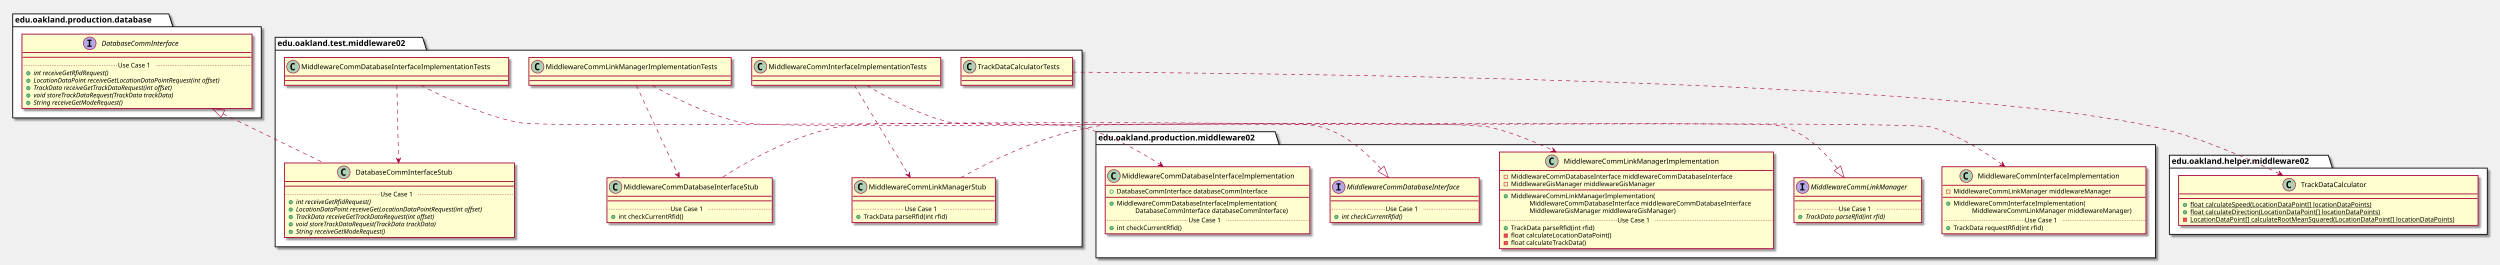
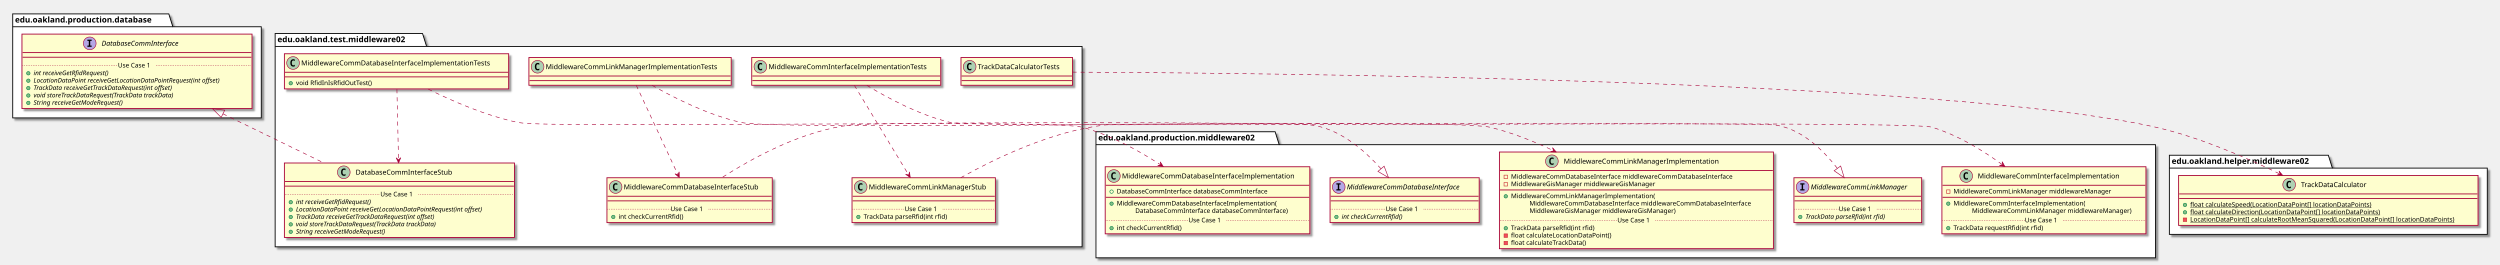
<svg xmlns="http://www.w3.org/2000/svg" contentScriptType="application/ecmascript" contentStyleType="text/css" height="458px" preserveAspectRatio="none" style="width:4325px;height:458px;" version="1.1" viewBox="0 0 4325 458" width="4325px" zoomAndPan="magnify">
  <defs>
-     <filter height="300%" id="f82za3iaolxaj" width="300%" x="-1" y="-1">
+     <filter height="300%" id="f1he799lcgr42a" width="300%" x="-1" y="-1">
      <feGaussianBlur result="blurOut" stdDeviation="2.0" />
      <feColorMatrix in="blurOut" result="blurOut2" type="matrix" values="0 0 0 0 0 0 0 0 0 0 0 0 0 0 0 0 0 0 .4 0" />
      <feOffset dx="4.0" dy="4.0" in="blurOut2" result="blurOut3" />
      <feBlend in="SourceGraphic" in2="blurOut3" mode="normal" />
    </filter>
  </defs>
  <g>
-     <polygon fill="#FFFFFF" filter="url(#f82za3iaolxaj)" points="476,64.5,731,64.5,738,86.797,1872,86.797,1872,427,476,427,476,64.5" style="stroke: #000000; stroke-width: 1.5;" />
-     <line style="stroke: #000000; stroke-width: 1.5;" x1="476" x2="738" y1="86.797" y2="86.797" />
-     <text fill="#000000" font-family="sans-serif" font-size="14" font-weight="bold" lengthAdjust="spacingAndGlyphs" textLength="249" x="480" y="79.495">edu.oakland.test.middleware02</text>
-     <polygon fill="#FFFFFF" filter="url(#f82za3iaolxaj)" points="1896,228,2206,228,2213,250.297,3729,250.297,3729,446,1896,446,1896,228" style="stroke: #000000; stroke-width: 1.5;" />
+     <polygon fill="#FFFFFF" filter="url(#f1he799lcgr42a)" points="476,58,731,58,738,80.297,1872,80.297,1872,427,476,427,476,58" style="stroke: #000000; stroke-width: 1.5;" />
+     <line style="stroke: #000000; stroke-width: 1.5;" x1="476" x2="738" y1="80.297" y2="80.297" />
+     <text fill="#000000" font-family="sans-serif" font-size="14" font-weight="bold" lengthAdjust="spacingAndGlyphs" textLength="249" x="480" y="72.995">edu.oakland.test.middleware02</text>
+     <polygon fill="#FFFFFF" filter="url(#f1he799lcgr42a)" points="1896,228,2206,228,2213,250.297,3729,250.297,3729,446,1896,446,1896,228" style="stroke: #000000; stroke-width: 1.5;" />
    <line style="stroke: #000000; stroke-width: 1.5;" x1="1896" x2="2213" y1="250.297" y2="250.297" />
    <text fill="#000000" font-family="sans-serif" font-size="14" font-weight="bold" lengthAdjust="spacingAndGlyphs" textLength="304" x="1900" y="242.995">edu.oakland.production.middleware02</text>
-     <polygon fill="#FFFFFF" filter="url(#f82za3iaolxaj)" points="3753,268.5,4028,268.5,4035,290.797,4303,290.797,4303,405.5,3753,405.5,3753,268.5" style="stroke: #000000; stroke-width: 1.5;" />
+     <polygon fill="#FFFFFF" filter="url(#f1he799lcgr42a)" points="3753,268.5,4028,268.5,4035,290.797,4303,290.797,4303,405.5,3753,405.5,3753,268.5" style="stroke: #000000; stroke-width: 1.5;" />
    <line style="stroke: #000000; stroke-width: 1.5;" x1="3753" x2="4035" y1="290.797" y2="290.797" />
    <text fill="#000000" font-family="sans-serif" font-size="14" font-weight="bold" lengthAdjust="spacingAndGlyphs" textLength="269" x="3757" y="283.495">edu.oakland.helper.middleware02</text>
-     <polygon fill="#FFFFFF" filter="url(#f82za3iaolxaj)" points="22,24,292,24,299,46.297,452,46.297,452,204,22,204,22,24" style="stroke: #000000; stroke-width: 1.5;" />
+     <polygon fill="#FFFFFF" filter="url(#f1he799lcgr42a)" points="22,24,292,24,299,46.297,452,46.297,452,204,22,204,22,24" style="stroke: #000000; stroke-width: 1.5;" />
    <line style="stroke: #000000; stroke-width: 1.5;" x1="22" x2="299" y1="46.297" y2="46.297" />
    <text fill="#000000" font-family="sans-serif" font-size="14" font-weight="bold" lengthAdjust="spacingAndGlyphs" textLength="264" x="26" y="38.995">edu.oakland.production.database</text>
-     <rect fill="#FEFECE" filter="url(#f82za3iaolxaj)" height="48" id="MiddlewareCommInterfaceImplementationTests" style="stroke: #A80036; stroke-width: 1.5;" width="327" x="1300.5" y="99.5" />
+     <rect fill="#FEFECE" filter="url(#f1he799lcgr42a)" height="48" id="MiddlewareCommInterfaceImplementationTests" style="stroke: #A80036; stroke-width: 1.5;" width="327" x="1300.5" y="99.5" />
    <ellipse cx="1315.5" cy="115.5" fill="#ADD1B2" rx="11" ry="11" style="stroke: #A80036; stroke-width: 1.0;" />
    <path d="M1318.469,121.141 Q1317.891,121.438 1317.25,121.578 Q1316.609,121.734 1315.906,121.734 Q1313.406,121.734 1312.078,120.094 Q1310.766,118.438 1310.766,115.312 Q1310.766,112.188 1312.078,110.531 Q1313.406,108.875 1315.906,108.875 Q1316.609,108.875 1317.25,109.031 Q1317.906,109.188 1318.469,109.484 L1318.469,112.203 Q1317.844,111.625 1317.25,111.359 Q1316.656,111.078 1316.031,111.078 Q1314.688,111.078 1314,112.156 Q1313.312,113.219 1313.312,115.312 Q1313.312,117.406 1314,118.484 Q1314.688,119.547 1316.031,119.547 Q1316.656,119.547 1317.25,119.281 Q1317.844,119 1318.469,118.422 L1318.469,121.141 Z " />
    <text fill="#000000" font-family="sans-serif" font-size="12" lengthAdjust="spacingAndGlyphs" textLength="295" x="1329.5" y="119.654">MiddlewareCommInterfaceImplementationTests</text>
    <line style="stroke: #A80036; stroke-width: 1.5;" x1="1301.5" x2="1626.5" y1="131.5" y2="131.5" />
    <line style="stroke: #A80036; stroke-width: 1.5;" x1="1301.5" x2="1626.5" y1="139.5" y2="139.5" />
-     <rect fill="#FEFECE" filter="url(#f82za3iaolxaj)" height="77.609" id="MiddlewareCommLinkManagerStub" style="stroke: #A80036; stroke-width: 1.5;" width="248" x="1474" y="307.5" />
+     <rect fill="#FEFECE" filter="url(#f1he799lcgr42a)" height="77.609" id="MiddlewareCommLinkManagerStub" style="stroke: #A80036; stroke-width: 1.5;" width="248" x="1474" y="307.5" />
    <ellipse cx="1489" cy="323.5" fill="#ADD1B2" rx="11" ry="11" style="stroke: #A80036; stroke-width: 1.0;" />
    <path d="M1491.969,329.141 Q1491.391,329.438 1490.75,329.578 Q1490.109,329.734 1489.406,329.734 Q1486.906,329.734 1485.578,328.094 Q1484.266,326.438 1484.266,323.312 Q1484.266,320.188 1485.578,318.531 Q1486.906,316.875 1489.406,316.875 Q1490.109,316.875 1490.75,317.031 Q1491.406,317.188 1491.969,317.484 L1491.969,320.203 Q1491.344,319.625 1490.75,319.359 Q1490.156,319.078 1489.531,319.078 Q1488.188,319.078 1487.5,320.156 Q1486.812,321.219 1486.812,323.312 Q1486.812,325.406 1487.5,326.484 Q1488.188,327.547 1489.531,327.547 Q1490.156,327.547 1490.75,327.281 Q1491.344,327 1491.969,326.422 L1491.969,329.141 Z " />
    <text fill="#000000" font-family="sans-serif" font-size="12" lengthAdjust="spacingAndGlyphs" textLength="216" x="1503" y="327.654">MiddlewareCommLinkManagerStub</text>
    <line style="stroke: #A80036; stroke-width: 1.5;" x1="1475" x2="1721" y1="339.5" y2="339.5" />
    <line style="stroke: #A80036; stroke-width: 1.5;" x1="1475" x2="1721" y1="347.5" y2="347.5" />
    <ellipse cx="1485" cy="375.305" fill="#84BE84" rx="3" ry="3" style="stroke: #038048; stroke-width: 1.0;" />
    <text fill="#000000" font-family="sans-serif" font-size="11" lengthAdjust="spacingAndGlyphs" textLength="160" x="1494" y="378.515">TrackData parseRfid(int rfid)</text>
    <line style="stroke: #A80036; stroke-width: 1.0; stroke-dasharray: 1.0,2.0;" x1="1475" x2="1565" y1="361.902" y2="361.902" />
    <text fill="#000000" font-family="sans-serif" font-size="11" lengthAdjust="spacingAndGlyphs" textLength="66" x="1565" y="365.21">Use Case 1</text>
    <line style="stroke: #A80036; stroke-width: 1.0; stroke-dasharray: 1.0,2.0;" x1="1631" x2="1721" y1="361.902" y2="361.902" />
-     <rect fill="#FEFECE" filter="url(#f82za3iaolxaj)" height="48" id="MiddlewareCommLinkManagerImplementationTests" style="stroke: #A80036; stroke-width: 1.5;" width="350" x="915" y="99.5" />
+     <rect fill="#FEFECE" filter="url(#f1he799lcgr42a)" height="48" id="MiddlewareCommLinkManagerImplementationTests" style="stroke: #A80036; stroke-width: 1.5;" width="350" x="915" y="99.5" />
    <ellipse cx="930" cy="115.5" fill="#ADD1B2" rx="11" ry="11" style="stroke: #A80036; stroke-width: 1.0;" />
    <path d="M932.969,121.141 Q932.391,121.438 931.75,121.578 Q931.109,121.734 930.406,121.734 Q927.906,121.734 926.578,120.094 Q925.266,118.438 925.266,115.312 Q925.266,112.188 926.578,110.531 Q927.906,108.875 930.406,108.875 Q931.109,108.875 931.75,109.031 Q932.406,109.188 932.969,109.484 L932.969,112.203 Q932.344,111.625 931.75,111.359 Q931.156,111.078 930.531,111.078 Q929.188,111.078 928.5,112.156 Q927.812,113.219 927.812,115.312 Q927.812,117.406 928.5,118.484 Q929.188,119.547 930.531,119.547 Q931.156,119.547 931.75,119.281 Q932.344,119 932.969,118.422 L932.969,121.141 Z " />
    <text fill="#000000" font-family="sans-serif" font-size="12" lengthAdjust="spacingAndGlyphs" textLength="318" x="944" y="119.654">MiddlewareCommLinkManagerImplementationTests</text>
    <line style="stroke: #A80036; stroke-width: 1.5;" x1="916" x2="1264" y1="131.5" y2="131.5" />
    <line style="stroke: #A80036; stroke-width: 1.5;" x1="916" x2="1264" y1="139.5" y2="139.5" />
-     <rect fill="#FEFECE" filter="url(#f82za3iaolxaj)" height="77.609" id="MiddlewareCommDatabaseInterfaceStub" style="stroke: #A80036; stroke-width: 1.5;" width="286" x="1050" y="307.5" />
+     <rect fill="#FEFECE" filter="url(#f1he799lcgr42a)" height="77.609" id="MiddlewareCommDatabaseInterfaceStub" style="stroke: #A80036; stroke-width: 1.5;" width="286" x="1050" y="307.5" />
    <ellipse cx="1065" cy="323.5" fill="#ADD1B2" rx="11" ry="11" style="stroke: #A80036; stroke-width: 1.0;" />
    <path d="M1067.969,329.141 Q1067.391,329.438 1066.75,329.578 Q1066.109,329.734 1065.406,329.734 Q1062.906,329.734 1061.578,328.094 Q1060.266,326.438 1060.266,323.312 Q1060.266,320.188 1061.578,318.531 Q1062.906,316.875 1065.406,316.875 Q1066.109,316.875 1066.75,317.031 Q1067.406,317.188 1067.969,317.484 L1067.969,320.203 Q1067.344,319.625 1066.75,319.359 Q1066.156,319.078 1065.531,319.078 Q1064.188,319.078 1063.5,320.156 Q1062.812,321.219 1062.812,323.312 Q1062.812,325.406 1063.5,326.484 Q1064.188,327.547 1065.531,327.547 Q1066.156,327.547 1066.75,327.281 Q1067.344,327 1067.969,326.422 L1067.969,329.141 Z " />
    <text fill="#000000" font-family="sans-serif" font-size="12" lengthAdjust="spacingAndGlyphs" textLength="254" x="1079" y="327.654">MiddlewareCommDatabaseInterfaceStub</text>
    <line style="stroke: #A80036; stroke-width: 1.5;" x1="1051" x2="1335" y1="339.5" y2="339.5" />
    <line style="stroke: #A80036; stroke-width: 1.5;" x1="1051" x2="1335" y1="347.5" y2="347.5" />
    <ellipse cx="1061" cy="375.305" fill="#84BE84" rx="3" ry="3" style="stroke: #038048; stroke-width: 1.0;" />
    <text fill="#000000" font-family="sans-serif" font-size="11" lengthAdjust="spacingAndGlyphs" textLength="122" x="1070" y="378.515">int checkCurrentRfid()</text>
    <line style="stroke: #A80036; stroke-width: 1.0; stroke-dasharray: 1.0,2.0;" x1="1051" x2="1160" y1="361.902" y2="361.902" />
    <text fill="#000000" font-family="sans-serif" font-size="11" lengthAdjust="spacingAndGlyphs" textLength="66" x="1160" y="365.21">Use Case 1</text>
    <line style="stroke: #A80036; stroke-width: 1.0; stroke-dasharray: 1.0,2.0;" x1="1226" x2="1335" y1="361.902" y2="361.902" />
-     <rect fill="#FEFECE" filter="url(#f82za3iaolxaj)" height="48" id="MiddlewareCommDatabaseInterfaceImplementationTests" style="stroke: #A80036; stroke-width: 1.5;" width="388" x="492" y="99.5" />
-     <ellipse cx="507" cy="115.5" fill="#ADD1B2" rx="11" ry="11" style="stroke: #A80036; stroke-width: 1.0;" />
-     <path d="M509.969,121.141 Q509.391,121.438 508.75,121.578 Q508.109,121.734 507.406,121.734 Q504.906,121.734 503.578,120.094 Q502.266,118.438 502.266,115.312 Q502.266,112.188 503.578,110.531 Q504.906,108.875 507.406,108.875 Q508.109,108.875 508.75,109.031 Q509.406,109.188 509.969,109.484 L509.969,112.203 Q509.344,111.625 508.75,111.359 Q508.156,111.078 507.531,111.078 Q506.188,111.078 505.5,112.156 Q504.812,113.219 504.812,115.312 Q504.812,117.406 505.5,118.484 Q506.188,119.547 507.531,119.547 Q508.156,119.547 508.75,119.281 Q509.344,119 509.969,118.422 L509.969,121.141 Z " />
-     <text fill="#000000" font-family="sans-serif" font-size="12" lengthAdjust="spacingAndGlyphs" textLength="356" x="521" y="119.654">MiddlewareCommDatabaseInterfaceImplementationTests</text>
-     <line style="stroke: #A80036; stroke-width: 1.5;" x1="493" x2="879" y1="131.5" y2="131.5" />
-     <line style="stroke: #A80036; stroke-width: 1.5;" x1="493" x2="879" y1="139.5" y2="139.5" />
-     <rect fill="#FEFECE" filter="url(#f82za3iaolxaj)" height="128.828" id="DatabaseCommInterfaceStub" style="stroke: #A80036; stroke-width: 1.5;" width="398" x="492" y="282" />
+     <rect fill="#FEFECE" filter="url(#f1he799lcgr42a)" height="60.805" id="MiddlewareCommDatabaseInterfaceImplementationTests" style="stroke: #A80036; stroke-width: 1.5;" width="388" x="492" y="93" />
+     <ellipse cx="507" cy="109" fill="#ADD1B2" rx="11" ry="11" style="stroke: #A80036; stroke-width: 1.0;" />
+     <path d="M509.969,114.641 Q509.391,114.938 508.75,115.078 Q508.109,115.234 507.406,115.234 Q504.906,115.234 503.578,113.594 Q502.266,111.938 502.266,108.812 Q502.266,105.688 503.578,104.031 Q504.906,102.375 507.406,102.375 Q508.109,102.375 508.75,102.531 Q509.406,102.688 509.969,102.984 L509.969,105.703 Q509.344,105.125 508.75,104.859 Q508.156,104.578 507.531,104.578 Q506.188,104.578 505.5,105.656 Q504.812,106.719 504.812,108.812 Q504.812,110.906 505.5,111.984 Q506.188,113.047 507.531,113.047 Q508.156,113.047 508.75,112.781 Q509.344,112.5 509.969,111.922 L509.969,114.641 Z " />
+     <text fill="#000000" font-family="sans-serif" font-size="12" lengthAdjust="spacingAndGlyphs" textLength="356" x="521" y="113.154">MiddlewareCommDatabaseInterfaceImplementationTests</text>
+     <line style="stroke: #A80036; stroke-width: 1.5;" x1="493" x2="879" y1="125" y2="125" />
+     <line style="stroke: #A80036; stroke-width: 1.5;" x1="493" x2="879" y1="133" y2="133" />
+     <ellipse cx="503" cy="144" fill="#84BE84" rx="3" ry="3" style="stroke: #038048; stroke-width: 1.0;" />
+     <text fill="#000000" font-family="sans-serif" font-size="11" lengthAdjust="spacingAndGlyphs" textLength="142" x="512" y="147.21">void RfidInIsRfidOutTest()</text>
+     <rect fill="#FEFECE" filter="url(#f1he799lcgr42a)" height="128.828" id="DatabaseCommInterfaceStub" style="stroke: #A80036; stroke-width: 1.5;" width="398" x="492" y="282" />
    <ellipse cx="594.75" cy="298" fill="#ADD1B2" rx="11" ry="11" style="stroke: #A80036; stroke-width: 1.0;" />
    <path d="M597.719,303.641 Q597.141,303.938 596.5,304.078 Q595.859,304.234 595.156,304.234 Q592.656,304.234 591.328,302.594 Q590.016,300.938 590.016,297.812 Q590.016,294.688 591.328,293.031 Q592.656,291.375 595.156,291.375 Q595.859,291.375 596.5,291.531 Q597.156,291.688 597.719,291.984 L597.719,294.703 Q597.094,294.125 596.5,293.859 Q595.906,293.578 595.281,293.578 Q593.938,293.578 593.25,294.656 Q592.562,295.719 592.562,297.812 Q592.562,299.906 593.25,300.984 Q593.938,302.047 595.281,302.047 Q595.906,302.047 596.5,301.781 Q597.094,301.5 597.719,300.922 L597.719,303.641 Z " />
    <text fill="#000000" font-family="sans-serif" font-size="12" lengthAdjust="spacingAndGlyphs" textLength="184" x="615.25" y="302.154">DatabaseCommInterfaceStub</text>
    <line style="stroke: #A80036; stroke-width: 1.5;" x1="493" x2="889" y1="314" y2="314" />
    <line style="stroke: #A80036; stroke-width: 1.5;" x1="493" x2="889" y1="322" y2="322" />
    <ellipse cx="503" cy="349.805" fill="#84BE84" rx="3" ry="3" style="stroke: #038048; stroke-width: 1.0;" />
    <text fill="#000000" font-family="sans-serif" font-size="11" font-style="italic" lengthAdjust="spacingAndGlyphs" textLength="156" x="512" y="353.015">int receiveGetRfidRequest()</text>
    <ellipse cx="503" cy="362.609" fill="#84BE84" rx="3" ry="3" style="stroke: #038048; stroke-width: 1.0;" />
    <text fill="#000000" font-family="sans-serif" font-size="11" font-style="italic" lengthAdjust="spacingAndGlyphs" textLength="372" x="512" y="365.82">LocationDataPoint receiveGetLocationDataPointRequest(int offset)</text>
    <ellipse cx="503" cy="375.414" fill="#84BE84" rx="3" ry="3" style="stroke: #038048; stroke-width: 1.0;" />
    <text fill="#000000" font-family="sans-serif" font-size="11" font-style="italic" lengthAdjust="spacingAndGlyphs" textLength="284" x="512" y="378.625">TrackData receiveGetTrackDataRequest(int offset)</text>
    <ellipse cx="503" cy="388.219" fill="#84BE84" rx="3" ry="3" style="stroke: #038048; stroke-width: 1.0;" />
    <text fill="#000000" font-family="sans-serif" font-size="11" font-style="italic" lengthAdjust="spacingAndGlyphs" textLength="283" x="512" y="391.429">void storeTrackDataRequest(TrackData trackData)</text>
    <ellipse cx="503" cy="401.023" fill="#84BE84" rx="3" ry="3" style="stroke: #038048; stroke-width: 1.0;" />
    <text fill="#000000" font-family="sans-serif" font-size="11" font-style="italic" lengthAdjust="spacingAndGlyphs" textLength="183" x="512" y="404.234">String receiveGetModeRequest()</text>
    <line style="stroke: #A80036; stroke-width: 1.0; stroke-dasharray: 1.0,2.0;" x1="493" x2="658" y1="336.402" y2="336.402" />
    <text fill="#000000" font-family="sans-serif" font-size="11" lengthAdjust="spacingAndGlyphs" textLength="66" x="658" y="339.71">Use Case 1</text>
    <line style="stroke: #A80036; stroke-width: 1.0; stroke-dasharray: 1.0,2.0;" x1="724" x2="889" y1="336.402" y2="336.402" />
-     <rect fill="#FEFECE" filter="url(#f82za3iaolxaj)" height="48" id="TrackDataCalculatorTests" style="stroke: #A80036; stroke-width: 1.5;" width="193" x="1662.5" y="99.5" />
+     <rect fill="#FEFECE" filter="url(#f1he799lcgr42a)" height="48" id="TrackDataCalculatorTests" style="stroke: #A80036; stroke-width: 1.5;" width="193" x="1662.5" y="99.5" />
    <ellipse cx="1677.5" cy="115.5" fill="#ADD1B2" rx="11" ry="11" style="stroke: #A80036; stroke-width: 1.0;" />
    <path d="M1680.469,121.141 Q1679.891,121.438 1679.25,121.578 Q1678.609,121.734 1677.906,121.734 Q1675.406,121.734 1674.078,120.094 Q1672.766,118.438 1672.766,115.312 Q1672.766,112.188 1674.078,110.531 Q1675.406,108.875 1677.906,108.875 Q1678.609,108.875 1679.25,109.031 Q1679.906,109.188 1680.469,109.484 L1680.469,112.203 Q1679.844,111.625 1679.25,111.359 Q1678.656,111.078 1678.031,111.078 Q1676.688,111.078 1676,112.156 Q1675.312,113.219 1675.312,115.312 Q1675.312,117.406 1676,118.484 Q1676.688,119.547 1678.031,119.547 Q1678.656,119.547 1679.25,119.281 Q1679.844,119 1680.469,118.422 L1680.469,121.141 Z " />
    <text fill="#000000" font-family="sans-serif" font-size="12" lengthAdjust="spacingAndGlyphs" textLength="161" x="1691.5" y="119.654">TrackDataCalculatorTests</text>
    <line style="stroke: #A80036; stroke-width: 1.5;" x1="1663.5" x2="1854.5" y1="131.5" y2="131.5" />
    <line style="stroke: #A80036; stroke-width: 1.5;" x1="1663.5" x2="1854.5" y1="139.5" y2="139.5" />
-     <rect fill="#FEFECE" filter="url(#f82za3iaolxaj)" height="116.023" id="MiddlewareCommInterfaceImplementation" style="stroke: #A80036; stroke-width: 1.5;" width="353" x="3359.5" y="288.5" />
+     <rect fill="#FEFECE" filter="url(#f1he799lcgr42a)" height="116.023" id="MiddlewareCommInterfaceImplementation" style="stroke: #A80036; stroke-width: 1.5;" width="353" x="3359.5" y="288.5" />
    <ellipse cx="3401.5" cy="304.5" fill="#ADD1B2" rx="11" ry="11" style="stroke: #A80036; stroke-width: 1.0;" />
    <path d="M3404.469,310.141 Q3403.891,310.438 3403.25,310.578 Q3402.609,310.734 3401.906,310.734 Q3399.406,310.734 3398.078,309.094 Q3396.766,307.438 3396.766,304.312 Q3396.766,301.188 3398.078,299.531 Q3399.406,297.875 3401.906,297.875 Q3402.609,297.875 3403.25,298.031 Q3403.906,298.188 3404.469,298.484 L3404.469,301.203 Q3403.844,300.625 3403.25,300.359 Q3402.656,300.078 3402.031,300.078 Q3400.688,300.078 3400,301.156 Q3399.312,302.219 3399.312,304.312 Q3399.312,306.406 3400,307.484 Q3400.688,308.547 3402.031,308.547 Q3402.656,308.547 3403.25,308.281 Q3403.844,308 3404.469,307.422 L3404.469,310.141 Z " />
    <text fill="#000000" font-family="sans-serif" font-size="12" lengthAdjust="spacingAndGlyphs" textLength="261" x="3421.5" y="308.654">MiddlewareCommInterfaceImplementation</text>
    <line style="stroke: #A80036; stroke-width: 1.5;" x1="3360.5" x2="3711.5" y1="320.5" y2="320.5" />
    <rect fill="none" height="6" style="stroke: #C82930; stroke-width: 1.0;" width="6" x="3367.5" y="328.5" />
    <text fill="#000000" font-family="sans-serif" font-size="11" lengthAdjust="spacingAndGlyphs" textLength="291" x="3379.5" y="334.71">MiddlewareCommLinkManager middlewareManager</text>
    <line style="stroke: #A80036; stroke-width: 1.5;" x1="3360.5" x2="3711.5" y1="341.305" y2="341.305" />
    <ellipse cx="3370.5" cy="352.305" fill="#84BE84" rx="3" ry="3" style="stroke: #038048; stroke-width: 1.0;" />
    <text fill="#000000" font-family="sans-serif" font-size="11" lengthAdjust="spacingAndGlyphs" textLength="243" x="3379.5" y="355.515">MiddlewareCommInterfaceImplementation(</text>
    <text fill="#000000" font-family="sans-serif" font-size="11" lengthAdjust="spacingAndGlyphs" textLength="295" x="3411.5" y="368.32">MiddlewareCommLinkManager middlewareManager)</text>
    <ellipse cx="3370.5" cy="394.719" fill="#84BE84" rx="3" ry="3" style="stroke: #038048; stroke-width: 1.0;" />
    <text fill="#000000" font-family="sans-serif" font-size="11" lengthAdjust="spacingAndGlyphs" textLength="171" x="3379.5" y="397.929">TrackData requestRfid(int rfid)</text>
    <line style="stroke: #A80036; stroke-width: 1.0; stroke-dasharray: 1.0,2.0;" x1="3360.5" x2="3503" y1="381.316" y2="381.316" />
    <text fill="#000000" font-family="sans-serif" font-size="11" lengthAdjust="spacingAndGlyphs" textLength="66" x="3503" y="384.625">Use Case 1</text>
    <line style="stroke: #A80036; stroke-width: 1.0; stroke-dasharray: 1.0,2.0;" x1="3569" x2="3711.5" y1="381.316" y2="381.316" />
-     <rect fill="#FEFECE" filter="url(#f82za3iaolxaj)" height="167.242" id="MiddlewareCommLinkManagerImplementation" style="stroke: #A80036; stroke-width: 1.5;" width="474" x="2594" y="263" />
+     <rect fill="#FEFECE" filter="url(#f1he799lcgr42a)" height="167.242" id="MiddlewareCommLinkManagerImplementation" style="stroke: #A80036; stroke-width: 1.5;" width="474" x="2594" y="263" />
    <ellipse cx="2684.75" cy="279" fill="#ADD1B2" rx="11" ry="11" style="stroke: #A80036; stroke-width: 1.0;" />
    <path d="M2687.719,284.641 Q2687.141,284.938 2686.5,285.078 Q2685.859,285.234 2685.156,285.234 Q2682.656,285.234 2681.328,283.594 Q2680.016,281.938 2680.016,278.812 Q2680.016,275.688 2681.328,274.031 Q2682.656,272.375 2685.156,272.375 Q2685.859,272.375 2686.5,272.531 Q2687.156,272.688 2687.719,272.984 L2687.719,275.703 Q2687.094,275.125 2686.5,274.859 Q2685.906,274.578 2685.281,274.578 Q2683.938,274.578 2683.25,275.656 Q2682.562,276.719 2682.562,278.812 Q2682.562,280.906 2683.25,281.984 Q2683.938,283.047 2685.281,283.047 Q2685.906,283.047 2686.5,282.781 Q2687.094,282.5 2687.719,281.922 L2687.719,284.641 Z " />
    <text fill="#000000" font-family="sans-serif" font-size="12" lengthAdjust="spacingAndGlyphs" textLength="284" x="2705.25" y="283.154">MiddlewareCommLinkManagerImplementation</text>
    <line style="stroke: #A80036; stroke-width: 1.5;" x1="2595" x2="3067" y1="295" y2="295" />
    <rect fill="none" height="6" style="stroke: #C82930; stroke-width: 1.0;" width="6" x="2602" y="303" />
    <text fill="#000000" font-family="sans-serif" font-size="11" lengthAdjust="spacingAndGlyphs" textLength="416" x="2614" y="309.21">MiddlewareCommDatabaseInterface middlewareCommDatabaseInterface</text>
    <rect fill="none" height="6" style="stroke: #C82930; stroke-width: 1.0;" width="6" x="2602" y="315.805" />
    <text fill="#000000" font-family="sans-serif" font-size="11" lengthAdjust="spacingAndGlyphs" textLength="270" x="2614" y="322.015">MiddlewareGisManager middlewareGisManager</text>
    <line style="stroke: #A80036; stroke-width: 1.5;" x1="2595" x2="3067" y1="328.609" y2="328.609" />
    <ellipse cx="2605" cy="339.609" fill="#84BE84" rx="3" ry="3" style="stroke: #038048; stroke-width: 1.0;" />
    <text fill="#000000" font-family="sans-serif" font-size="11" lengthAdjust="spacingAndGlyphs" textLength="264" x="2614" y="342.82">MiddlewareCommLinkManagerImplementation(</text>
    <text fill="#000000" font-family="sans-serif" font-size="11" lengthAdjust="spacingAndGlyphs" textLength="416" x="2646" y="355.625">MiddlewareCommDatabaseInterface middlewareCommDatabaseInterface</text>
    <text fill="#000000" font-family="sans-serif" font-size="11" lengthAdjust="spacingAndGlyphs" textLength="274" x="2646" y="368.429">MiddlewareGisManager middlewareGisManager)</text>
    <ellipse cx="2605" cy="394.828" fill="#84BE84" rx="3" ry="3" style="stroke: #038048; stroke-width: 1.0;" />
    <text fill="#000000" font-family="sans-serif" font-size="11" lengthAdjust="spacingAndGlyphs" textLength="160" x="2614" y="398.039">TrackData parseRfid(int rfid)</text>
    <rect fill="#F24D5C" height="6" style="stroke: #C82930; stroke-width: 1.0;" width="6" x="2602" y="404.633" />
    <text fill="#000000" font-family="sans-serif" font-size="11" lengthAdjust="spacingAndGlyphs" textLength="188" x="2614" y="410.843">float calculateLocationDataPoint()</text>
    <rect fill="#F24D5C" height="6" style="stroke: #C82930; stroke-width: 1.0;" width="6" x="2602" y="417.438" />
    <text fill="#000000" font-family="sans-serif" font-size="11" lengthAdjust="spacingAndGlyphs" textLength="144" x="2614" y="423.648">float calculateTrackData()</text>
    <line style="stroke: #A80036; stroke-width: 1.0; stroke-dasharray: 1.0,2.0;" x1="2595" x2="2798" y1="381.426" y2="381.426" />
    <text fill="#000000" font-family="sans-serif" font-size="11" lengthAdjust="spacingAndGlyphs" textLength="66" x="2798" y="384.734">Use Case 1</text>
    <line style="stroke: #A80036; stroke-width: 1.0; stroke-dasharray: 1.0,2.0;" x1="2864" x2="3067" y1="381.426" y2="381.426" />
-     <rect fill="#FEFECE" filter="url(#f82za3iaolxaj)" height="116.023" id="MiddlewareCommDatabaseInterfaceImplementation" style="stroke: #A80036; stroke-width: 1.5;" width="354" x="1912" y="288.5" />
+     <rect fill="#FEFECE" filter="url(#f1he799lcgr42a)" height="116.023" id="MiddlewareCommDatabaseInterfaceImplementation" style="stroke: #A80036; stroke-width: 1.5;" width="354" x="1912" y="288.5" />
    <ellipse cx="1927" cy="304.5" fill="#ADD1B2" rx="11" ry="11" style="stroke: #A80036; stroke-width: 1.0;" />
    <path d="M1929.969,310.141 Q1929.391,310.438 1928.75,310.578 Q1928.109,310.734 1927.406,310.734 Q1924.906,310.734 1923.578,309.094 Q1922.266,307.438 1922.266,304.312 Q1922.266,301.188 1923.578,299.531 Q1924.906,297.875 1927.406,297.875 Q1928.109,297.875 1928.75,298.031 Q1929.406,298.188 1929.969,298.484 L1929.969,301.203 Q1929.344,300.625 1928.75,300.359 Q1928.156,300.078 1927.531,300.078 Q1926.188,300.078 1925.5,301.156 Q1924.812,302.219 1924.812,304.312 Q1924.812,306.406 1925.5,307.484 Q1926.188,308.547 1927.531,308.547 Q1928.156,308.547 1928.75,308.281 Q1929.344,308 1929.969,307.422 L1929.969,310.141 Z " />
    <text fill="#000000" font-family="sans-serif" font-size="12" lengthAdjust="spacingAndGlyphs" textLength="322" x="1941" y="308.654">MiddlewareCommDatabaseInterfaceImplementation</text>
    <line style="stroke: #A80036; stroke-width: 1.5;" x1="1913" x2="2265" y1="320.5" y2="320.5" />
    <ellipse cx="1923" cy="331.5" fill="none" rx="3" ry="3" style="stroke: #038048; stroke-width: 1.0;" />
    <text fill="#000000" font-family="sans-serif" font-size="11" lengthAdjust="spacingAndGlyphs" textLength="285" x="1932" y="334.71">DatabaseCommInterface databaseCommInterface</text>
    <line style="stroke: #A80036; stroke-width: 1.5;" x1="1913" x2="2265" y1="341.305" y2="341.305" />
    <ellipse cx="1923" cy="352.305" fill="#84BE84" rx="3" ry="3" style="stroke: #038048; stroke-width: 1.0;" />
    <text fill="#000000" font-family="sans-serif" font-size="11" lengthAdjust="spacingAndGlyphs" textLength="297" x="1932" y="355.515">MiddlewareCommDatabaseInterfaceImplementation(</text>
    <text fill="#000000" font-family="sans-serif" font-size="11" lengthAdjust="spacingAndGlyphs" textLength="289" x="1964" y="368.32">DatabaseCommInterface databaseCommInterface)</text>
    <ellipse cx="1923" cy="394.719" fill="#84BE84" rx="3" ry="3" style="stroke: #038048; stroke-width: 1.0;" />
    <text fill="#000000" font-family="sans-serif" font-size="11" lengthAdjust="spacingAndGlyphs" textLength="122" x="1932" y="397.929">int checkCurrentRfid()</text>
    <line style="stroke: #A80036; stroke-width: 1.0; stroke-dasharray: 1.0,2.0;" x1="1913" x2="2056" y1="381.316" y2="381.316" />
    <text fill="#000000" font-family="sans-serif" font-size="11" lengthAdjust="spacingAndGlyphs" textLength="66" x="2056" y="384.625">Use Case 1</text>
    <line style="stroke: #A80036; stroke-width: 1.0; stroke-dasharray: 1.0,2.0;" x1="2122" x2="2265" y1="381.316" y2="381.316" />
-     <rect fill="#FEFECE" filter="url(#f82za3iaolxaj)" height="77.609" id="MiddlewareCommLinkManager" style="stroke: #A80036; stroke-width: 1.5;" width="221" x="3103.5" y="307.5" />
+     <rect fill="#FEFECE" filter="url(#f1he799lcgr42a)" height="77.609" id="MiddlewareCommLinkManager" style="stroke: #A80036; stroke-width: 1.5;" width="221" x="3103.5" y="307.5" />
    <ellipse cx="3118.5" cy="323.5" fill="#B4A7E5" rx="11" ry="11" style="stroke: #A80036; stroke-width: 1.0;" />
    <path d="M3114.422,319.266 L3114.422,317.109 L3121.812,317.109 L3121.812,319.266 L3119.344,319.266 L3119.344,327.344 L3121.812,327.344 L3121.812,329.5 L3114.422,329.5 L3114.422,327.344 L3116.891,327.344 L3116.891,319.266 L3114.422,319.266 Z " />
    <text fill="#000000" font-family="sans-serif" font-size="12" font-style="italic" lengthAdjust="spacingAndGlyphs" textLength="189" x="3132.5" y="327.654">MiddlewareCommLinkManager</text>
    <line style="stroke: #A80036; stroke-width: 1.5;" x1="3104.5" x2="3323.5" y1="339.5" y2="339.5" />
    <line style="stroke: #A80036; stroke-width: 1.5;" x1="3104.5" x2="3323.5" y1="347.5" y2="347.5" />
    <ellipse cx="3114.5" cy="375.305" fill="#84BE84" rx="3" ry="3" style="stroke: #038048; stroke-width: 1.0;" />
    <text fill="#000000" font-family="sans-serif" font-size="11" font-style="italic" lengthAdjust="spacingAndGlyphs" textLength="160" x="3123.5" y="378.515">TrackData parseRfid(int rfid)</text>
    <line style="stroke: #A80036; stroke-width: 1.0; stroke-dasharray: 1.0,2.0;" x1="3104.5" x2="3181" y1="361.902" y2="361.902" />
    <text fill="#000000" font-family="sans-serif" font-size="11" lengthAdjust="spacingAndGlyphs" textLength="66" x="3181" y="365.21">Use Case 1</text>
    <line style="stroke: #A80036; stroke-width: 1.0; stroke-dasharray: 1.0,2.0;" x1="3247" x2="3323.5" y1="361.902" y2="361.902" />
-     <rect fill="#FEFECE" filter="url(#f82za3iaolxaj)" height="77.609" id="MiddlewareCommDatabaseInterface" style="stroke: #A80036; stroke-width: 1.5;" width="258" x="2301" y="307.5" />
+     <rect fill="#FEFECE" filter="url(#f1he799lcgr42a)" height="77.609" id="MiddlewareCommDatabaseInterface" style="stroke: #A80036; stroke-width: 1.5;" width="258" x="2301" y="307.5" />
    <ellipse cx="2316" cy="323.5" fill="#B4A7E5" rx="11" ry="11" style="stroke: #A80036; stroke-width: 1.0;" />
    <path d="M2311.922,319.266 L2311.922,317.109 L2319.312,317.109 L2319.312,319.266 L2316.844,319.266 L2316.844,327.344 L2319.312,327.344 L2319.312,329.5 L2311.922,329.5 L2311.922,327.344 L2314.391,327.344 L2314.391,319.266 L2311.922,319.266 Z " />
    <text fill="#000000" font-family="sans-serif" font-size="12" font-style="italic" lengthAdjust="spacingAndGlyphs" textLength="226" x="2330" y="327.654">MiddlewareCommDatabaseInterface</text>
    <line style="stroke: #A80036; stroke-width: 1.5;" x1="2302" x2="2558" y1="339.5" y2="339.5" />
    <line style="stroke: #A80036; stroke-width: 1.5;" x1="2302" x2="2558" y1="347.5" y2="347.5" />
    <ellipse cx="2312" cy="375.305" fill="#84BE84" rx="3" ry="3" style="stroke: #038048; stroke-width: 1.0;" />
    <text fill="#000000" font-family="sans-serif" font-size="11" font-style="italic" lengthAdjust="spacingAndGlyphs" textLength="123" x="2321" y="378.515">int checkCurrentRfid()</text>
    <line style="stroke: #A80036; stroke-width: 1.0; stroke-dasharray: 1.0,2.0;" x1="2302" x2="2397" y1="361.902" y2="361.902" />
    <text fill="#000000" font-family="sans-serif" font-size="11" lengthAdjust="spacingAndGlyphs" textLength="66" x="2397" y="365.21">Use Case 1</text>
    <line style="stroke: #A80036; stroke-width: 1.0; stroke-dasharray: 1.0,2.0;" x1="2463" x2="2558" y1="361.902" y2="361.902" />
-     <rect fill="#FEFECE" filter="url(#f82za3iaolxaj)" height="86.414" id="TrackDataCalculator" style="stroke: #A80036; stroke-width: 1.5;" width="518" x="3769" y="303.5" />
+     <rect fill="#FEFECE" filter="url(#f1he799lcgr42a)" height="86.414" id="TrackDataCalculator" style="stroke: #A80036; stroke-width: 1.5;" width="518" x="3769" y="303.5" />
    <ellipse cx="3960.25" cy="319.5" fill="#ADD1B2" rx="11" ry="11" style="stroke: #A80036; stroke-width: 1.0;" />
    <path d="M3963.219,325.141 Q3962.641,325.438 3962,325.578 Q3961.359,325.734 3960.656,325.734 Q3958.156,325.734 3956.828,324.094 Q3955.516,322.438 3955.516,319.312 Q3955.516,316.188 3956.828,314.531 Q3958.156,312.875 3960.656,312.875 Q3961.359,312.875 3962,313.031 Q3962.656,313.188 3963.219,313.484 L3963.219,316.203 Q3962.594,315.625 3962,315.359 Q3961.406,315.078 3960.781,315.078 Q3959.438,315.078 3958.75,316.156 Q3958.062,317.219 3958.062,319.312 Q3958.062,321.406 3958.75,322.484 Q3959.438,323.547 3960.781,323.547 Q3961.406,323.547 3962,323.281 Q3962.594,323 3963.219,322.422 L3963.219,325.141 Z " />
    <text fill="#000000" font-family="sans-serif" font-size="12" lengthAdjust="spacingAndGlyphs" textLength="127" x="3980.75" y="323.654">TrackDataCalculator</text>
    <line style="stroke: #A80036; stroke-width: 1.5;" x1="3770" x2="4286" y1="335.5" y2="335.5" />
    <line style="stroke: #A80036; stroke-width: 1.5;" x1="3770" x2="4286" y1="343.5" y2="343.5" />
    <ellipse cx="3780" cy="354.5" fill="#84BE84" rx="3" ry="3" style="stroke: #038048; stroke-width: 1.0;" />
    <text fill="#000000" font-family="sans-serif" font-size="11" lengthAdjust="spacingAndGlyphs" text-decoration="underline" textLength="341" x="3789" y="357.71">float calculateSpeed(LocationDataPoint[] locationDataPoints)</text>
    <ellipse cx="3780" cy="367.305" fill="#84BE84" rx="3" ry="3" style="stroke: #038048; stroke-width: 1.0;" />
    <text fill="#000000" font-family="sans-serif" font-size="11" lengthAdjust="spacingAndGlyphs" text-decoration="underline" textLength="355" x="3789" y="370.515">float calculateDirection(LocationDataPoint[] locationDataPoints)</text>
    <rect fill="#F24D5C" height="6" style="stroke: #C82930; stroke-width: 1.0;" width="6" x="3777" y="377.109" />
    <text fill="#000000" font-family="sans-serif" font-size="11" lengthAdjust="spacingAndGlyphs" text-decoration="underline" textLength="492" x="3789" y="383.32">LocationDataPoint[] calculateRootMeanSquared(LocationDataPoint[] locationDataPoints)</text>
-     <rect fill="#FEFECE" filter="url(#f82za3iaolxaj)" height="128.828" id="DatabaseCommInterface" style="stroke: #A80036; stroke-width: 1.5;" width="398" x="38" y="59" />
+     <rect fill="#FEFECE" filter="url(#f1he799lcgr42a)" height="128.828" id="DatabaseCommInterface" style="stroke: #A80036; stroke-width: 1.5;" width="398" x="38" y="59" />
    <ellipse cx="155.25" cy="75" fill="#B4A7E5" rx="11" ry="11" style="stroke: #A80036; stroke-width: 1.0;" />
    <path d="M151.172,70.766 L151.172,68.609 L158.562,68.609 L158.562,70.766 L156.094,70.766 L156.094,78.844 L158.562,78.844 L158.562,81 L151.172,81 L151.172,78.844 L153.641,78.844 L153.641,70.766 L151.172,70.766 Z " />
    <text fill="#000000" font-family="sans-serif" font-size="12" font-style="italic" lengthAdjust="spacingAndGlyphs" textLength="155" x="175.75" y="79.154">DatabaseCommInterface</text>
    <line style="stroke: #A80036; stroke-width: 1.5;" x1="39" x2="435" y1="91" y2="91" />
    <line style="stroke: #A80036; stroke-width: 1.5;" x1="39" x2="435" y1="99" y2="99" />
    <ellipse cx="49" cy="126.805" fill="#84BE84" rx="3" ry="3" style="stroke: #038048; stroke-width: 1.0;" />
    <text fill="#000000" font-family="sans-serif" font-size="11" font-style="italic" lengthAdjust="spacingAndGlyphs" textLength="156" x="58" y="130.015">int receiveGetRfidRequest()</text>
    <ellipse cx="49" cy="139.609" fill="#84BE84" rx="3" ry="3" style="stroke: #038048; stroke-width: 1.0;" />
    <text fill="#000000" font-family="sans-serif" font-size="11" font-style="italic" lengthAdjust="spacingAndGlyphs" textLength="372" x="58" y="142.82">LocationDataPoint receiveGetLocationDataPointRequest(int offset)</text>
    <ellipse cx="49" cy="152.414" fill="#84BE84" rx="3" ry="3" style="stroke: #038048; stroke-width: 1.0;" />
    <text fill="#000000" font-family="sans-serif" font-size="11" font-style="italic" lengthAdjust="spacingAndGlyphs" textLength="284" x="58" y="155.625">TrackData receiveGetTrackDataRequest(int offset)</text>
    <ellipse cx="49" cy="165.219" fill="#84BE84" rx="3" ry="3" style="stroke: #038048; stroke-width: 1.0;" />
    <text fill="#000000" font-family="sans-serif" font-size="11" font-style="italic" lengthAdjust="spacingAndGlyphs" textLength="283" x="58" y="168.429">void storeTrackDataRequest(TrackData trackData)</text>
    <ellipse cx="49" cy="178.023" fill="#84BE84" rx="3" ry="3" style="stroke: #038048; stroke-width: 1.0;" />
    <text fill="#000000" font-family="sans-serif" font-size="11" font-style="italic" lengthAdjust="spacingAndGlyphs" textLength="183" x="58" y="181.234">String receiveGetModeRequest()</text>
    <line style="stroke: #A80036; stroke-width: 1.0; stroke-dasharray: 1.0,2.0;" x1="39" x2="204" y1="113.402" y2="113.402" />
    <text fill="#000000" font-family="sans-serif" font-size="11" lengthAdjust="spacingAndGlyphs" textLength="66" x="204" y="116.71">Use Case 1</text>
    <line style="stroke: #A80036; stroke-width: 1.0; stroke-dasharray: 1.0,2.0;" x1="270" x2="435" y1="113.402" y2="113.402" />
    <path d="M1478.09,147.73 C1500.35,184.45 1544.01,256.46 1572.06,302.71 " fill="none" id="MiddlewareCommInterfaceImplementationTests-&gt;MiddlewareCommLinkManagerStub" style="stroke: #A80036; stroke-width: 1.0; stroke-dasharray: 7.0,7.0;" />
    <polygon fill="#A80036" points="1574.72,307.11,1573.457,297.342,1572.12,302.839,1566.624,301.502,1574.72,307.11" style="stroke: #A80036; stroke-width: 1.0;" />
    <path d="M1100.83,147.73 C1117.91,184.38 1151.37,256.17 1172.93,302.43 " fill="none" id="MiddlewareCommLinkManagerImplementationTests-&gt;MiddlewareCommDatabaseInterfaceStub" style="stroke: #A80036; stroke-width: 1.0; stroke-dasharray: 7.0,7.0;" />
    <polygon fill="#A80036" points="1175.11,307.11,1174.927,297.263,1172.995,302.579,1167.678,300.647,1175.11,307.11" style="stroke: #A80036; stroke-width: 1.0;" />
-     <path d="M686.53,147.73 C687.21,178.15 688.45,232.77 689.45,276.92 " fill="none" id="MiddlewareCommDatabaseInterfaceImplementationTests-&gt;DatabaseCommInterfaceStub" style="stroke: #A80036; stroke-width: 1.0; stroke-dasharray: 7.0,7.0;" />
-     <polygon fill="#A80036" points="689.56,281.97,693.353,272.881,689.446,276.971,685.355,273.064,689.56,281.97" style="stroke: #A80036; stroke-width: 1.0;" />
+     <path d="M686.67,154.31 C687.38,185.49 688.51,235.53 689.44,276.59 " fill="none" id="MiddlewareCommDatabaseInterfaceImplementationTests-&gt;DatabaseCommInterfaceStub" style="stroke: #A80036; stroke-width: 1.0; stroke-dasharray: 7.0,7.0;" />
+     <polygon fill="#A80036" points="689.56,281.81,693.353,272.721,689.446,276.811,685.355,272.904,689.56,281.81" style="stroke: #A80036; stroke-width: 1.0;" />
    <path d="M1499.65,147.68 C1534.92,169.15 1591.27,199.56 1645,212 C1690.92,222.63 3296.82,206.54 3342,220 C3386.15,233.15 3429.72,259.75 3464.36,285.1 " fill="none" id="MiddlewareCommInterfaceImplementationTests-&gt;MiddlewareCommInterfaceImplementation" style="stroke: #A80036; stroke-width: 1.0; stroke-dasharray: 7.0,7.0;" />
    <polygon fill="#A80036" points="3468.54,288.18,3463.671,279.619,3464.516,285.212,3458.923,286.057,3468.54,288.18" style="stroke: #A80036; stroke-width: 1.0;" />
    <path d="M1128.23,147.68 C1166.01,169.13 1226.22,199.55 1283,212 C1353.22,227.4 2507.04,203.43 2577,220 C2614.33,228.84 2652.49,243.95 2687.51,260.67 " fill="none" id="MiddlewareCommLinkManagerImplementationTests-&gt;MiddlewareCommLinkManagerImplementation" style="stroke: #A80036; stroke-width: 1.0; stroke-dasharray: 7.0,7.0;" />
    <polygon fill="#A80036" points="2692.21,262.94,2685.843,255.426,2687.707,260.767,2682.366,262.631,2692.21,262.94" style="stroke: #A80036; stroke-width: 1.0;" />
-     <path d="M728.1,147.66 C769.62,169.11 835.6,199.51 897,212 C950.08,222.8 1819.74,205.75 1872,220 C1920.41,233.2 1969.23,259.97 2008.27,285.41 " fill="none" id="MiddlewareCommDatabaseInterfaceImplementationTests-&gt;MiddlewareCommDatabaseInterfaceImplementation" style="stroke: #A80036; stroke-width: 1.0; stroke-dasharray: 7.0,7.0;" />
+     <path d="M740.99,154.21 C782.52,174.9 841.62,200.74 897,212 C950.08,222.8 1819.74,205.75 1872,220 C1920.41,233.2 1969.23,259.97 2008.27,285.41 " fill="none" id="MiddlewareCommDatabaseInterfaceImplementationTests-&gt;MiddlewareCommDatabaseInterfaceImplementation" style="stroke: #A80036; stroke-width: 1.0; stroke-dasharray: 7.0,7.0;" />
    <polygon fill="#A80036" points="2012.5,288.18,2007.165,279.901,2008.318,285.44,2002.78,286.593,2012.5,288.18" style="stroke: #A80036; stroke-width: 1.0;" />
    <path d="M1855.51,124.75 C2199.76,126.32 3366.15,137.75 3729,220 C3804.85,237.19 3885.91,272.38 3944.47,301.13 " fill="none" id="TrackDataCalculatorTests-&gt;TrackDataCalculator" style="stroke: #A80036; stroke-width: 1.0; stroke-dasharray: 7.0,7.0;" />
    <polygon fill="#A80036" points="3949,303.36,3942.7,295.789,3944.517,301.147,3939.159,302.963,3949,303.36" style="stroke: #A80036; stroke-width: 1.0;" />
    <path d="M3178.54,291.1 C3152.81,257.92 3114.51,221.19 3068.5,216 C3036.62,212.4 1945.38,212.4 1913.5,216 C1821.32,226.4 1723.93,272.86 1662.16,307.4 " fill="none" id="MiddlewareCommLinkManager&lt;-MiddlewareCommLinkManagerStub" style="stroke: #A80036; stroke-width: 1.0; stroke-dasharray: 7.0,7.0;" />
    <polygon fill="none" points="3184.34,287.16,3190.49,307.44,3173.03,295.42,3184.34,287.16" style="stroke: #A80036; stroke-width: 1.0;" />
    <path d="M2389.08,291.93 C2359.46,258.7 2316.04,221.59 2266.5,216 C2222.72,211.06 1517.28,211.06 1473.5,216 C1389.57,225.47 1302.92,272.54 1248.55,307.45 " fill="none" id="MiddlewareCommDatabaseInterface&lt;-MiddlewareCommDatabaseInterfaceStub" style="stroke: #A80036; stroke-width: 1.0; stroke-dasharray: 7.0,7.0;" />
    <polygon fill="none" points="2394.5,287.49,2402.08,307.28,2383.81,296.54,2394.5,287.49" style="stroke: #A80036; stroke-width: 1.0;" />
    <path d="M385.73,196.9 C442.12,224.35 505.84,255.37 560.43,281.94 " fill="none" id="DatabaseCommInterface&lt;-DatabaseCommInterfaceStub" style="stroke: #A80036; stroke-width: 1.0; stroke-dasharray: 7.0,7.0;" />
    <polygon fill="none" points="382.63,203.17,367.71,188.13,388.75,190.59,382.63,203.17" style="stroke: #A80036; stroke-width: 1.0;" />
  </g>
</svg>
